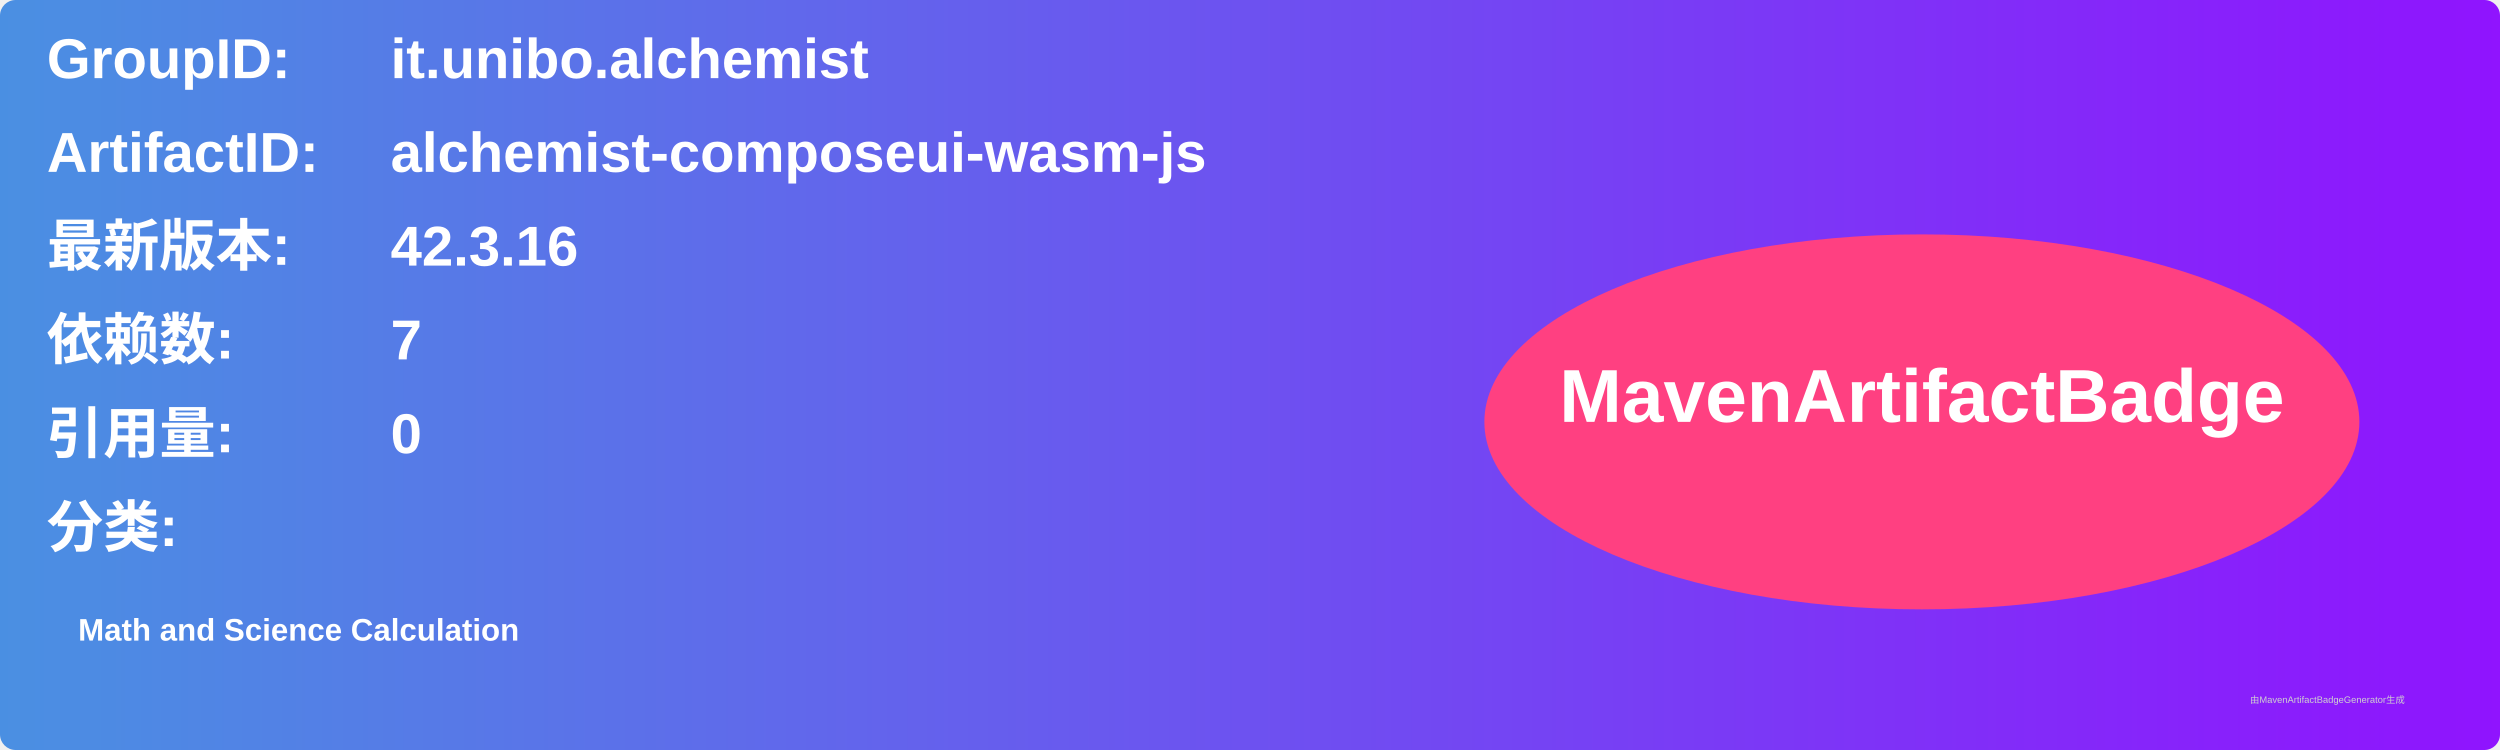
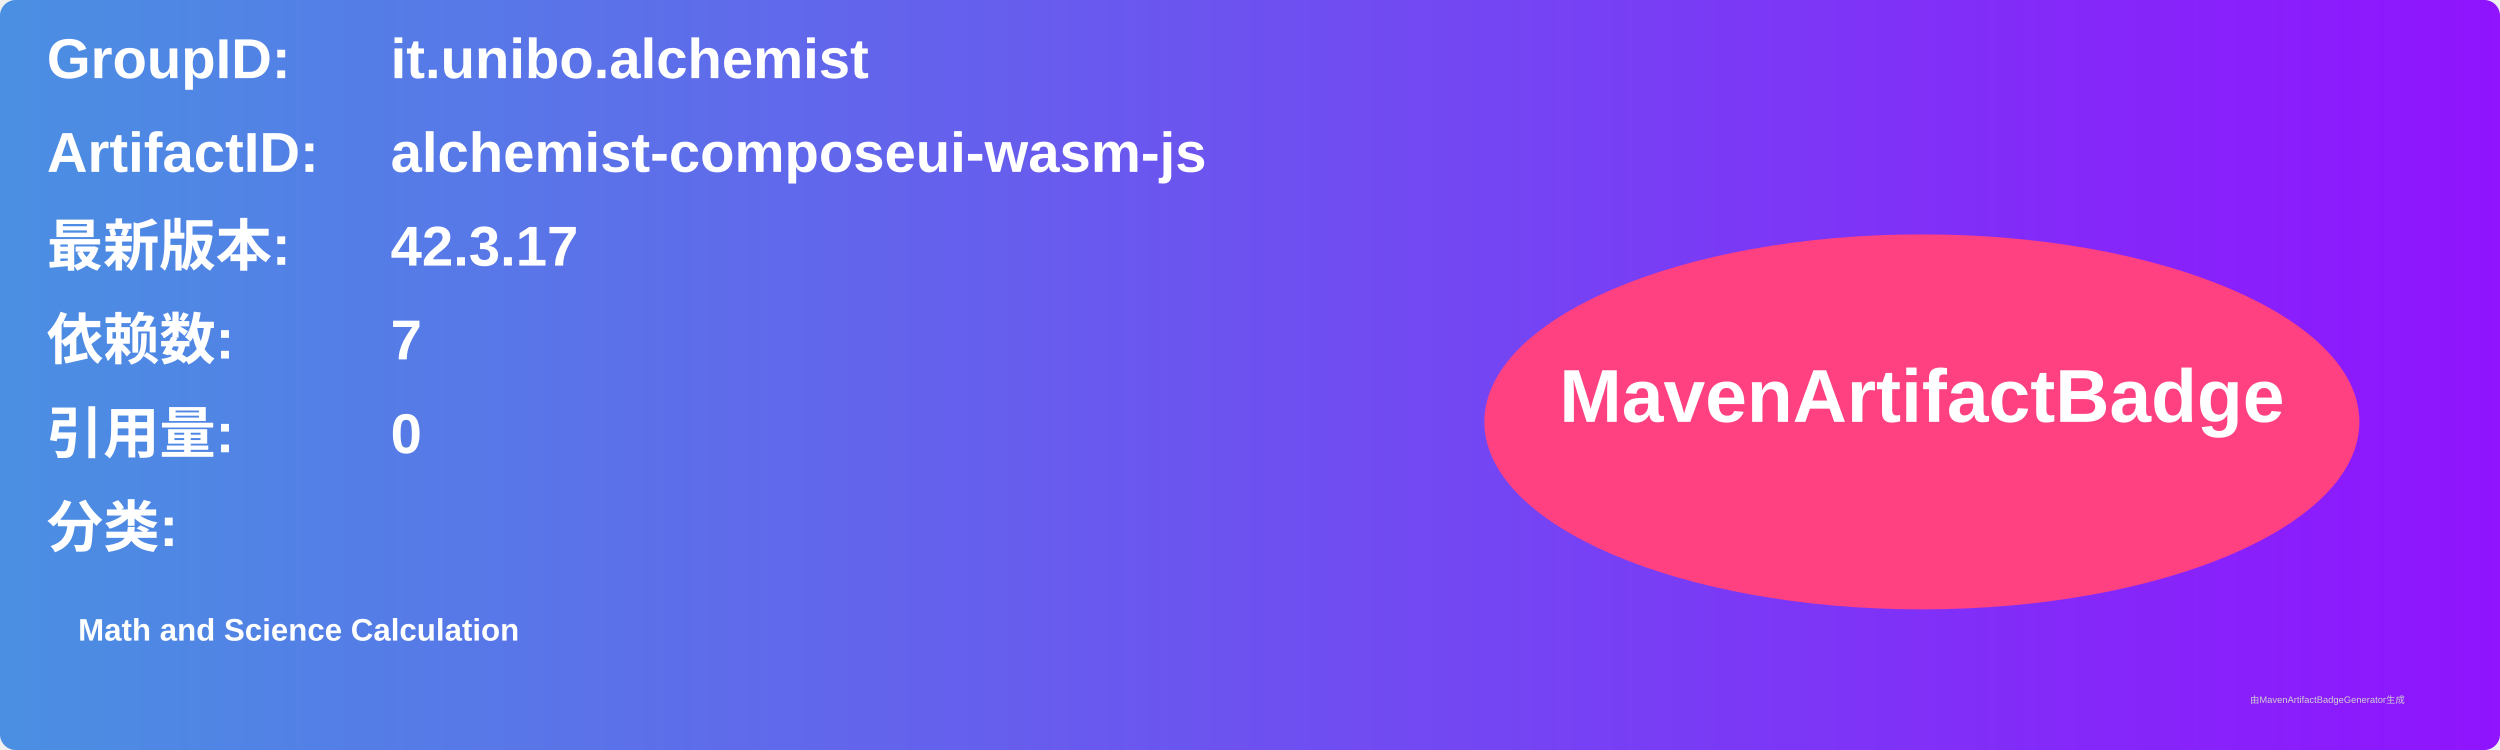
<svg xmlns="http://www.w3.org/2000/svg" width="800" height="240" viewBox="0 0 800 240">
  <linearGradient id="grad" x1="0%" y1="0%" x2="100%" y2="0%">
    <stop offset="0%" stop-color="#4a90e2" />
    <stop offset="100%" stop-color="#9013fe" />
  </linearGradient>
  <rect width="100%" height="100%" rx="5" ry="5" fill="url(#grad)" />
  <g transform="translate(15, 15)">
    <text x="0" y="10" font-family="Arial" font-size="18" fill="white" font-weight="bold" width="260">GroupID:</text>
    <text x="110" y="10" font-family="Arial" font-size="18" fill="white" font-weight="bold" width="460">it.unibo.alchemist</text>
    <text x="0" y="40" font-family="Arial" font-size="18" fill="white" font-weight="bold" width="260">ArtifactID:</text>
    <text x="110" y="40" font-family="Arial" font-size="18" fill="white" font-weight="bold" width="460">alchemist-composeui-wasm-js</text>
    <text x="0" y="70" font-family="Arial" font-size="18" fill="white" font-weight="bold">最新版本:</text>
    <text x="110" y="70" font-family="Arial" font-size="18" fill="white" font-weight="bold">
-       <tspan font-weight="bold">42.3.16</tspan>
+       <tspan font-weight="bold">42.3.17</tspan>
    </text>
    <text x="0" y="100" font-family="Arial" font-size="18" fill="white" font-weight="bold">依赖数: </text>
    <text x="110" y="100" font-family="Arial" font-size="18" fill="white">
      <tspan font-weight="bold">7</tspan>
    </text>
    <text x="0" y="130" font-family="Arial" font-size="18" fill="white" font-weight="bold">引用量: </text>
    <text x="110" y="130" font-family="Arial" font-size="18" fill="white">
      <tspan font-weight="bold">0</tspan>
    </text>
    <text x="0" y="160" font-family="Arial" font-size="18" fill="white" font-weight="bold">分类:</text>
    <text x="10" y="190" font-family="Arial" font-size="10" fill="white">
      <tspan font-weight="bold">Math and Science Calculation</tspan>
    </text>
    <ellipse cx="600" cy="120" rx="140" ry="60" fill="#ff4081" />
    <text x="600" y="120" text-anchor="middle" font-family="Arial" font-size="24" fill="white" font-weight="bold">MavenArtifactBadge</text>
  </g>
  <text x="720" y="225" font-family="Arial" font-size="3" fill="#d0d0d0">由MavenArtifactBadgeGenerator生成</text>
</svg>
